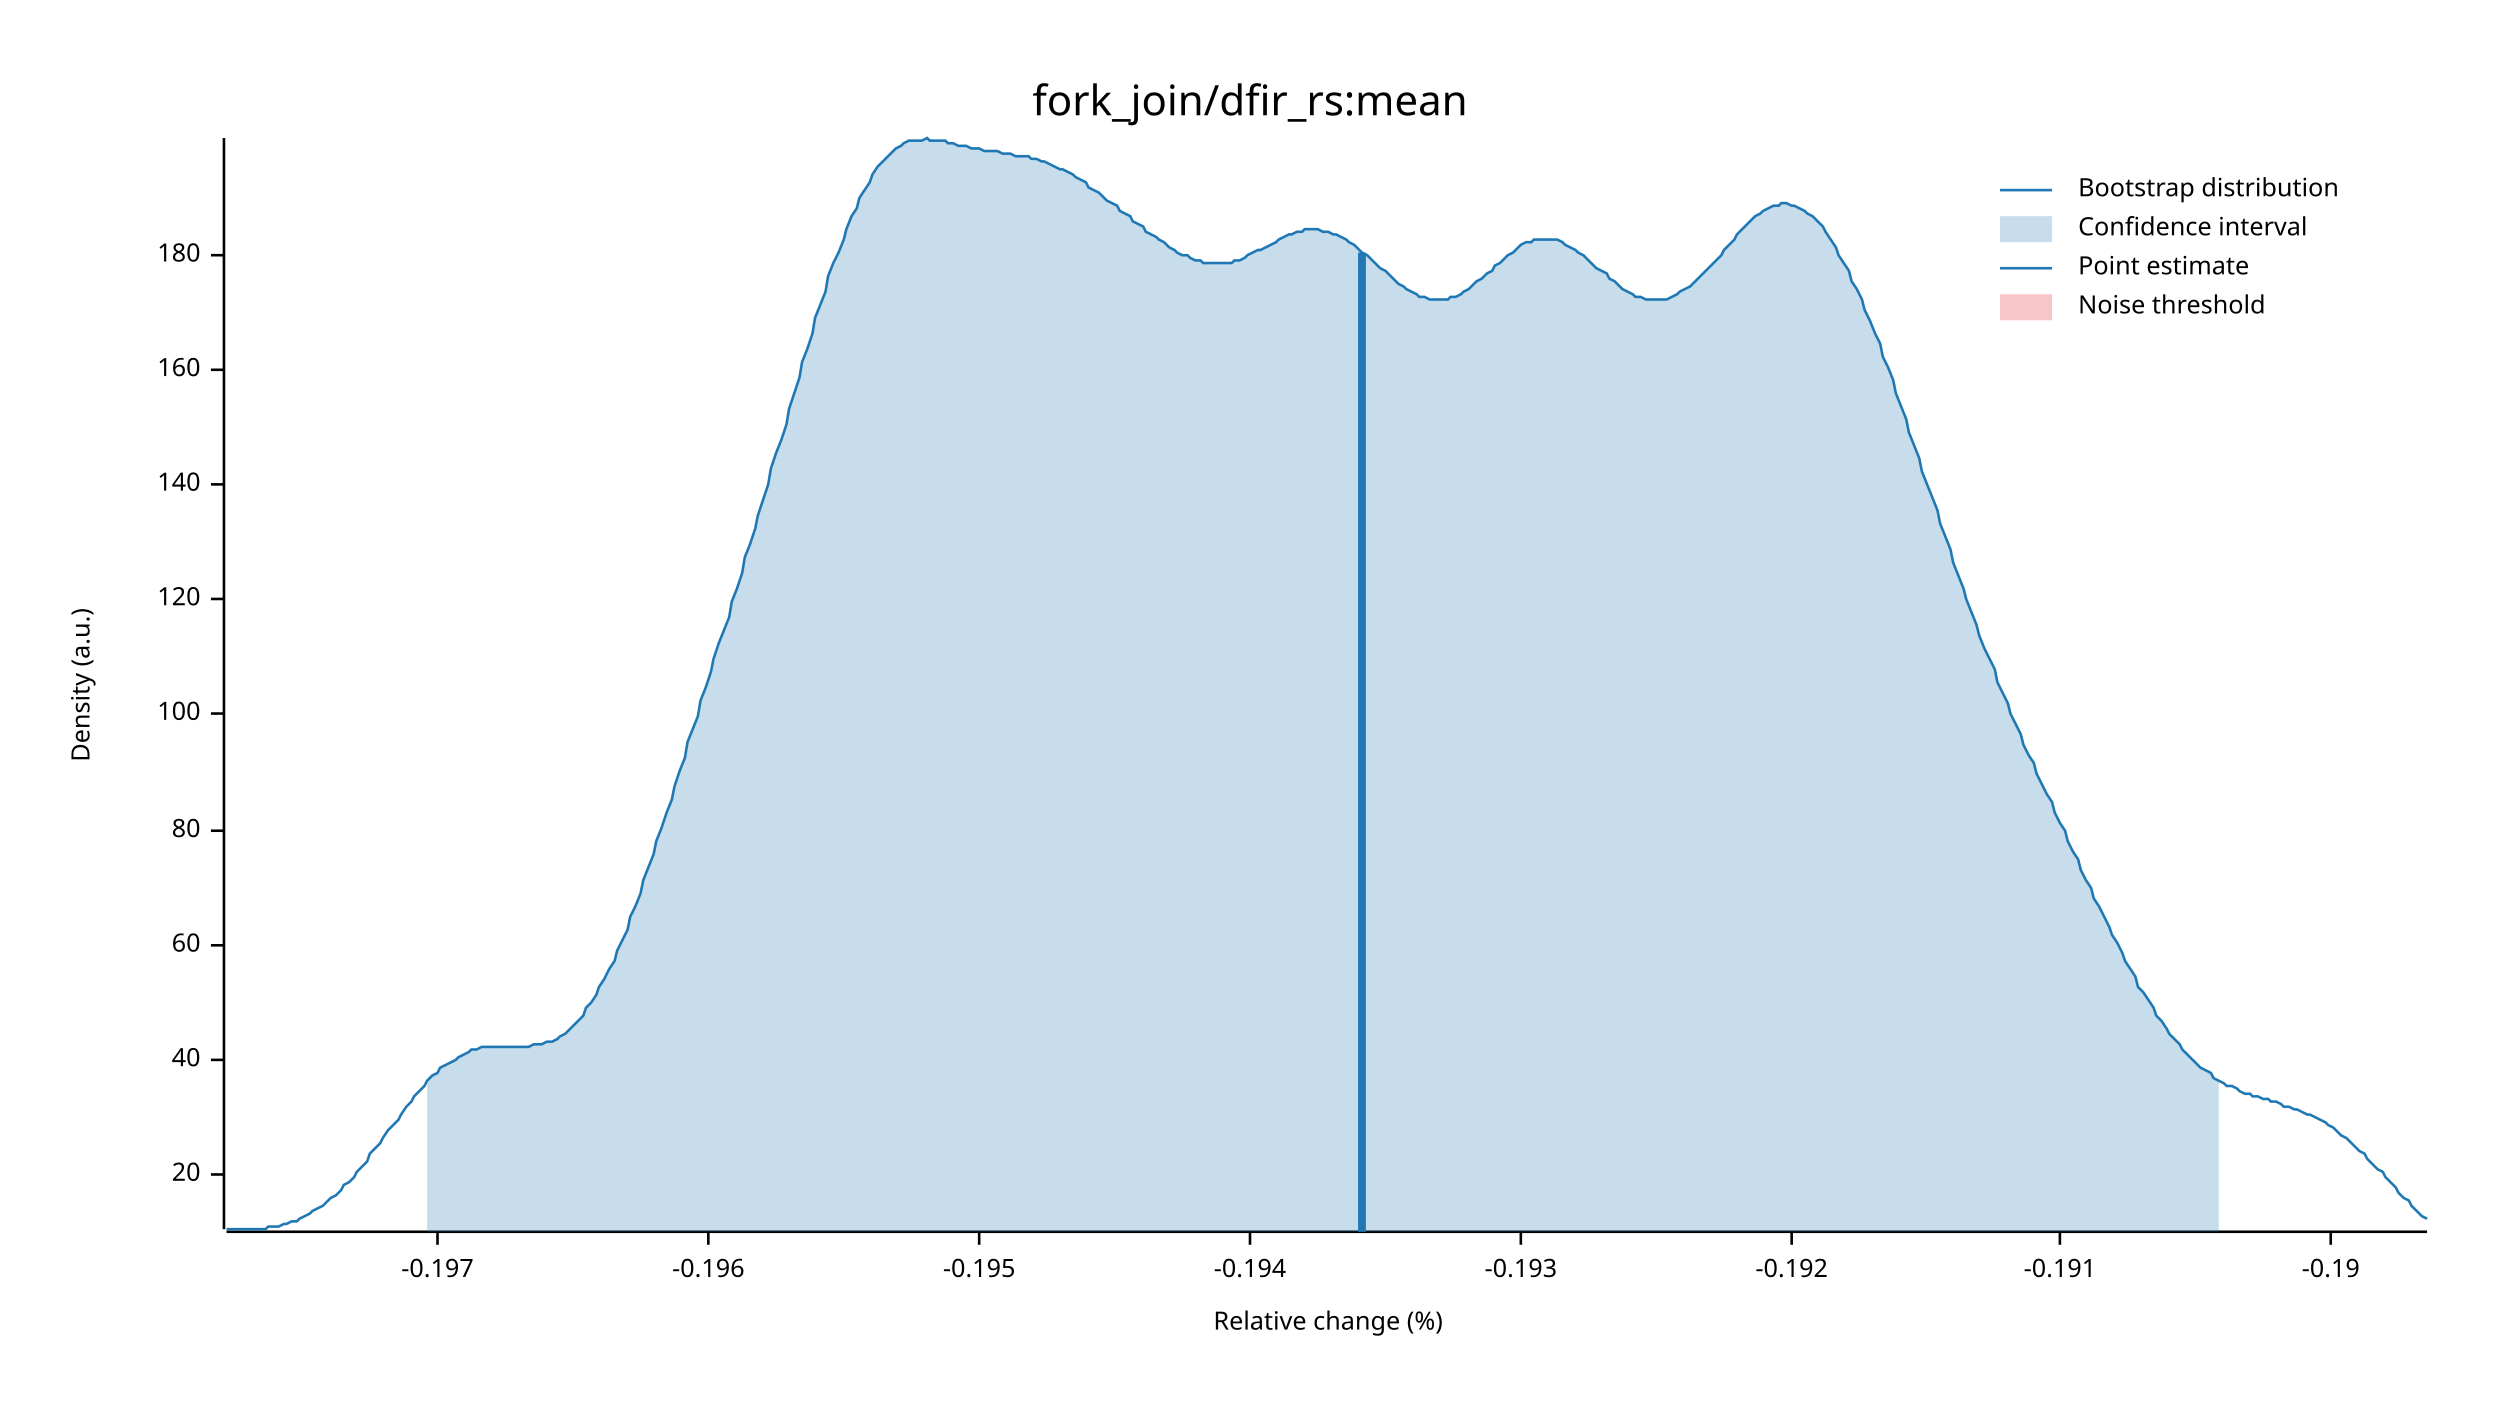
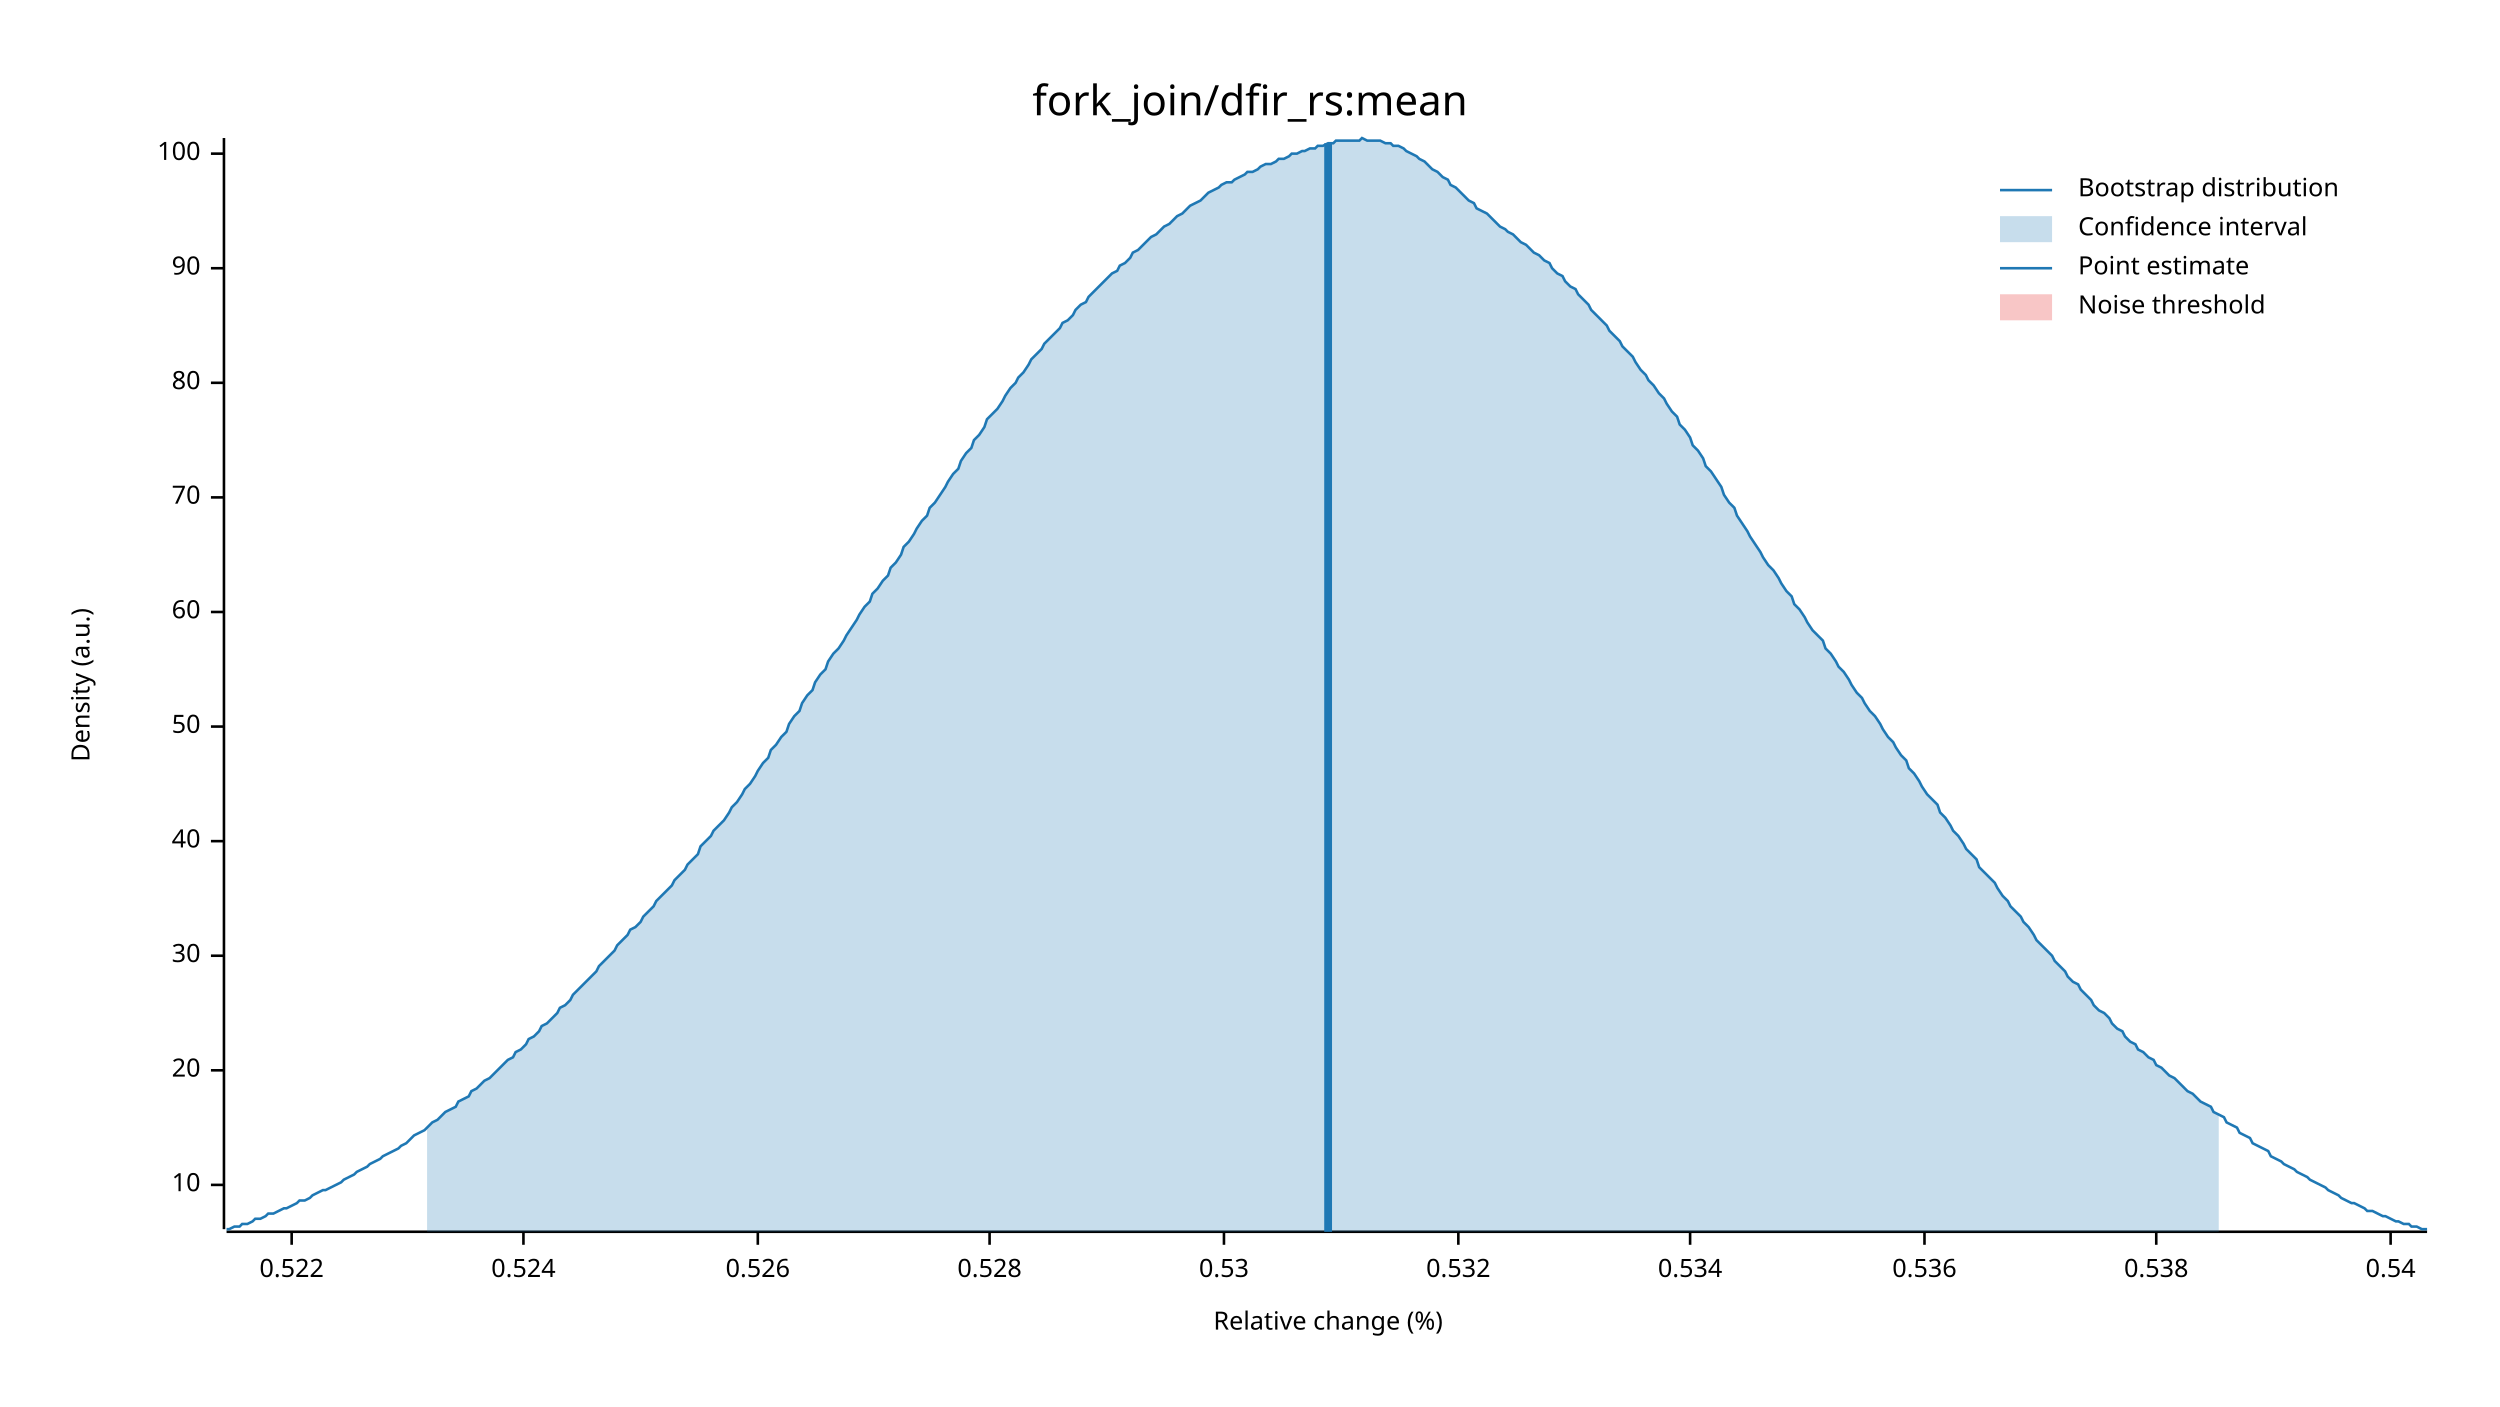
<svg xmlns="http://www.w3.org/2000/svg" width="960" height="540" viewBox="0 0 960 540">
  <text x="480" y="32" dy="0.76em" text-anchor="middle" font-family="sans-serif" font-size="16.129" opacity="1" fill="#000000">
fork_join/dfir_rs:mean
</text>
  <text x="27" y="263" dy="0.76em" text-anchor="middle" font-family="sans-serif" font-size="9.677" opacity="1" fill="#000000" transform="rotate(270, 27, 263)">
Density (a.u.)
</text>
  <text x="510" y="513" dy="-0.5ex" text-anchor="middle" font-family="sans-serif" font-size="9.677" opacity="1" fill="#000000">
Relative change (%)
</text>
  <polyline fill="none" opacity="1" stroke="#000000" stroke-width="1" points="86,53 86,472 " />
-   <text x="77" y="451" dy="0.5ex" text-anchor="end" font-family="sans-serif" font-size="9.677" opacity="1" fill="#000000">
+   <text x="77" y="455" dy="0.5ex" text-anchor="end" font-family="sans-serif" font-size="9.677" opacity="1" fill="#000000">
+ 10
+ </text>
+   <polyline fill="none" opacity="1" stroke="#000000" stroke-width="1" points="81,455 86,455 " />
+   <text x="77" y="411" dy="0.5ex" text-anchor="end" font-family="sans-serif" font-size="9.677" opacity="1" fill="#000000">
20
</text>
-   <polyline fill="none" opacity="1" stroke="#000000" stroke-width="1" points="81,451 86,451 " />
-   <text x="77" y="407" dy="0.5ex" text-anchor="end" font-family="sans-serif" font-size="9.677" opacity="1" fill="#000000">
+   <polyline fill="none" opacity="1" stroke="#000000" stroke-width="1" points="81,411 86,411 " />
+   <text x="77" y="367" dy="0.5ex" text-anchor="end" font-family="sans-serif" font-size="9.677" opacity="1" fill="#000000">
+ 30
+ </text>
+   <polyline fill="none" opacity="1" stroke="#000000" stroke-width="1" points="81,367 86,367 " />
+   <text x="77" y="323" dy="0.5ex" text-anchor="end" font-family="sans-serif" font-size="9.677" opacity="1" fill="#000000">
40
</text>
-   <polyline fill="none" opacity="1" stroke="#000000" stroke-width="1" points="81,407 86,407 " />
-   <text x="77" y="363" dy="0.5ex" text-anchor="end" font-family="sans-serif" font-size="9.677" opacity="1" fill="#000000">
+   <polyline fill="none" opacity="1" stroke="#000000" stroke-width="1" points="81,323 86,323 " />
+   <text x="77" y="279" dy="0.5ex" text-anchor="end" font-family="sans-serif" font-size="9.677" opacity="1" fill="#000000">
+ 50
+ </text>
+   <polyline fill="none" opacity="1" stroke="#000000" stroke-width="1" points="81,279 86,279 " />
+   <text x="77" y="235" dy="0.5ex" text-anchor="end" font-family="sans-serif" font-size="9.677" opacity="1" fill="#000000">
60
</text>
-   <polyline fill="none" opacity="1" stroke="#000000" stroke-width="1" points="81,363 86,363 " />
-   <text x="77" y="319" dy="0.5ex" text-anchor="end" font-family="sans-serif" font-size="9.677" opacity="1" fill="#000000">
+   <polyline fill="none" opacity="1" stroke="#000000" stroke-width="1" points="81,235 86,235 " />
+   <text x="77" y="191" dy="0.5ex" text-anchor="end" font-family="sans-serif" font-size="9.677" opacity="1" fill="#000000">
+ 70
+ </text>
+   <polyline fill="none" opacity="1" stroke="#000000" stroke-width="1" points="81,191 86,191 " />
+   <text x="77" y="147" dy="0.5ex" text-anchor="end" font-family="sans-serif" font-size="9.677" opacity="1" fill="#000000">
80
</text>
-   <polyline fill="none" opacity="1" stroke="#000000" stroke-width="1" points="81,319 86,319 " />
-   <text x="77" y="274" dy="0.5ex" text-anchor="end" font-family="sans-serif" font-size="9.677" opacity="1" fill="#000000">
+   <polyline fill="none" opacity="1" stroke="#000000" stroke-width="1" points="81,147 86,147 " />
+   <text x="77" y="103" dy="0.5ex" text-anchor="end" font-family="sans-serif" font-size="9.677" opacity="1" fill="#000000">
+ 90
+ </text>
+   <polyline fill="none" opacity="1" stroke="#000000" stroke-width="1" points="81,103 86,103 " />
+   <text x="77" y="59" dy="0.5ex" text-anchor="end" font-family="sans-serif" font-size="9.677" opacity="1" fill="#000000">
100
</text>
-   <polyline fill="none" opacity="1" stroke="#000000" stroke-width="1" points="81,274 86,274 " />
-   <text x="77" y="230" dy="0.5ex" text-anchor="end" font-family="sans-serif" font-size="9.677" opacity="1" fill="#000000">
- 120
+   <polyline fill="none" opacity="1" stroke="#000000" stroke-width="1" points="81,59 86,59 " />
+   <polyline fill="none" opacity="1" stroke="#000000" stroke-width="1" points="87,473 932,473 " />
+   <text x="112" y="483" dy="0.76em" text-anchor="middle" font-family="sans-serif" font-size="9.677" opacity="1" fill="#000000">
+ 0.522
</text>
-   <polyline fill="none" opacity="1" stroke="#000000" stroke-width="1" points="81,230 86,230 " />
-   <text x="77" y="186" dy="0.5ex" text-anchor="end" font-family="sans-serif" font-size="9.677" opacity="1" fill="#000000">
- 140
+   <polyline fill="none" opacity="1" stroke="#000000" stroke-width="1" points="112,473 112,478 " />
+   <text x="201" y="483" dy="0.76em" text-anchor="middle" font-family="sans-serif" font-size="9.677" opacity="1" fill="#000000">
+ 0.524
</text>
-   <polyline fill="none" opacity="1" stroke="#000000" stroke-width="1" points="81,186 86,186 " />
-   <text x="77" y="142" dy="0.5ex" text-anchor="end" font-family="sans-serif" font-size="9.677" opacity="1" fill="#000000">
- 160
+   <polyline fill="none" opacity="1" stroke="#000000" stroke-width="1" points="201,473 201,478 " />
+   <text x="291" y="483" dy="0.76em" text-anchor="middle" font-family="sans-serif" font-size="9.677" opacity="1" fill="#000000">
+ 0.526
</text>
-   <polyline fill="none" opacity="1" stroke="#000000" stroke-width="1" points="81,142 86,142 " />
-   <text x="77" y="98" dy="0.5ex" text-anchor="end" font-family="sans-serif" font-size="9.677" opacity="1" fill="#000000">
- 180
+   <polyline fill="none" opacity="1" stroke="#000000" stroke-width="1" points="291,473 291,478 " />
+   <text x="380" y="483" dy="0.76em" text-anchor="middle" font-family="sans-serif" font-size="9.677" opacity="1" fill="#000000">
+ 0.528
</text>
-   <polyline fill="none" opacity="1" stroke="#000000" stroke-width="1" points="81,98 86,98 " />
-   <polyline fill="none" opacity="1" stroke="#000000" stroke-width="1" points="87,473 932,473 " />
-   <text x="168" y="483" dy="0.76em" text-anchor="middle" font-family="sans-serif" font-size="9.677" opacity="1" fill="#000000">
- -0.197
+   <polyline fill="none" opacity="1" stroke="#000000" stroke-width="1" points="380,473 380,478 " />
+   <text x="470" y="483" dy="0.76em" text-anchor="middle" font-family="sans-serif" font-size="9.677" opacity="1" fill="#000000">
+ 0.53
</text>
-   <polyline fill="none" opacity="1" stroke="#000000" stroke-width="1" points="168,473 168,478 " />
-   <text x="272" y="483" dy="0.76em" text-anchor="middle" font-family="sans-serif" font-size="9.677" opacity="1" fill="#000000">
- -0.196
+   <polyline fill="none" opacity="1" stroke="#000000" stroke-width="1" points="470,473 470,478 " />
+   <text x="560" y="483" dy="0.76em" text-anchor="middle" font-family="sans-serif" font-size="9.677" opacity="1" fill="#000000">
+ 0.532
</text>
-   <polyline fill="none" opacity="1" stroke="#000000" stroke-width="1" points="272,473 272,478 " />
-   <text x="376" y="483" dy="0.76em" text-anchor="middle" font-family="sans-serif" font-size="9.677" opacity="1" fill="#000000">
- -0.195
+   <polyline fill="none" opacity="1" stroke="#000000" stroke-width="1" points="560,473 560,478 " />
+   <text x="649" y="483" dy="0.76em" text-anchor="middle" font-family="sans-serif" font-size="9.677" opacity="1" fill="#000000">
+ 0.534
</text>
-   <polyline fill="none" opacity="1" stroke="#000000" stroke-width="1" points="376,473 376,478 " />
-   <text x="480" y="483" dy="0.76em" text-anchor="middle" font-family="sans-serif" font-size="9.677" opacity="1" fill="#000000">
- -0.194
+   <polyline fill="none" opacity="1" stroke="#000000" stroke-width="1" points="649,473 649,478 " />
+   <text x="739" y="483" dy="0.76em" text-anchor="middle" font-family="sans-serif" font-size="9.677" opacity="1" fill="#000000">
+ 0.536
</text>
-   <polyline fill="none" opacity="1" stroke="#000000" stroke-width="1" points="480,473 480,478 " />
-   <text x="584" y="483" dy="0.76em" text-anchor="middle" font-family="sans-serif" font-size="9.677" opacity="1" fill="#000000">
- -0.193
+   <polyline fill="none" opacity="1" stroke="#000000" stroke-width="1" points="739,473 739,478 " />
+   <text x="828" y="483" dy="0.76em" text-anchor="middle" font-family="sans-serif" font-size="9.677" opacity="1" fill="#000000">
+ 0.538
</text>
-   <polyline fill="none" opacity="1" stroke="#000000" stroke-width="1" points="584,473 584,478 " />
-   <text x="688" y="483" dy="0.76em" text-anchor="middle" font-family="sans-serif" font-size="9.677" opacity="1" fill="#000000">
- -0.192
+   <polyline fill="none" opacity="1" stroke="#000000" stroke-width="1" points="828,473 828,478 " />
+   <text x="918" y="483" dy="0.76em" text-anchor="middle" font-family="sans-serif" font-size="9.677" opacity="1" fill="#000000">
+ 0.54
</text>
-   <polyline fill="none" opacity="1" stroke="#000000" stroke-width="1" points="688,473 688,478 " />
-   <text x="791" y="483" dy="0.76em" text-anchor="middle" font-family="sans-serif" font-size="9.677" opacity="1" fill="#000000">
- -0.191
- </text>
-   <polyline fill="none" opacity="1" stroke="#000000" stroke-width="1" points="791,473 791,478 " />
-   <text x="895" y="483" dy="0.76em" text-anchor="middle" font-family="sans-serif" font-size="9.677" opacity="1" fill="#000000">
- -0.19
- </text>
-   <polyline fill="none" opacity="1" stroke="#000000" stroke-width="1" points="895,473 895,478 " />
-   <polyline fill="none" opacity="1" stroke="#1F78B4" stroke-width="1" points="87,472 88,472 90,472 92,472 93,472 95,472 97,472 98,472 100,472 102,472 103,471 105,471 107,471 109,470 110,470 112,469 114,469 115,468 117,467 119,466 120,465 122,464 124,463 125,462 127,460 129,459 131,457 132,455 134,454 136,452 137,450 139,448 141,446 142,443 144,441 146,439 147,437 149,434 151,432 153,430 154,428 156,425 158,423 159,421 161,419 163,417 164,415 166,413 168,412 169,410 171,409 173,408 175,407 176,406 178,405 180,404 181,403 183,403 185,402 186,402 188,402 190,402 191,402 193,402 195,402 197,402 198,402 200,402 202,402 203,402 205,401 207,401 208,401 210,400 212,400 214,399 215,398 217,397 219,395 220,394 222,392 224,390 225,387 227,385 229,382 230,379 232,376 234,372 236,369 237,365 239,361 241,357 242,352 244,348 246,343 247,338 249,333 251,328 252,323 254,318 256,312 258,307 259,302 261,296 263,291 264,285 266,280 268,275 269,269 271,264 273,258 274,253 276,247 278,242 280,237 281,231 283,226 285,220 286,214 288,209 290,203 291,198 293,192 295,186 296,180 298,174 300,169 302,163 303,157 305,151 307,145 308,139 310,134 312,128 313,122 315,117 317,112 318,106 320,101 322,97 324,92 325,88 327,83 329,80 330,76 332,73 334,70 335,67 337,64 339,62 341,60 342,59 344,57 346,56 347,55 349,54 351,54 352,54 354,54 356,53 357,54 359,54 361,54 363,54 364,55 366,55 368,56 369,56 371,56 373,57 374,57 376,57 378,58 379,58 381,58 383,58 385,59 386,59 388,59 390,60 391,60 393,60 395,60 396,61 398,61 400,62 401,62 403,63 405,64 407,65 408,65 410,66 412,67 413,68 415,69 417,70 418,72 420,73 422,74 423,75 425,77 427,78 429,79 430,81 432,82 434,83 435,85 437,86 439,87 440,89 442,90 444,91 445,92 447,93 449,95 451,96 452,97 454,98 456,98 457,99 459,100 461,100 462,101 464,101 466,101 468,101 469,101 471,101 473,101 474,100 476,100 478,99 479,98 481,97 483,96 484,96 486,95 488,94 490,93 491,92 493,91 495,90 496,90 498,89 500,89 501,88 503,88 505,88 506,88 508,89 510,89 512,90 513,90 515,91 517,92 518,93 520,94 522,96 523,97 525,98 527,100 528,101 530,103 532,104 534,106 535,107 537,109 539,110 540,111 542,112 544,113 545,114 547,114 549,115 550,115 552,115 554,115 556,115 557,114 559,114 561,113 562,112 564,111 566,109 567,108 569,107 571,105 573,104 574,102 576,101 578,99 579,98 581,97 583,95 584,94 586,93 588,93 589,92 591,92 593,92 595,92 596,92 598,92 600,93 601,94 603,95 605,96 606,97 608,98 610,100 611,101 613,103 615,104 617,105 618,107 620,108 622,110 623,111 625,112 627,113 628,114 630,114 632,115 633,115 635,115 637,115 639,115 640,115 642,114 644,113 645,112 647,111 649,110 650,109 652,107 654,105 655,104 657,102 659,100 661,98 662,96 664,94 666,92 667,90 669,88 671,86 672,85 674,83 676,82 677,81 679,80 681,79 683,79 684,78 686,78 688,79 689,79 691,80 693,81 694,82 696,83 698,85 700,87 701,89 703,92 705,95 706,98 708,101 710,104 711,108 713,111 715,115 716,119 718,123 720,128 722,132 723,137 725,141 727,146 728,151 730,156 732,161 733,166 735,171 737,176 738,181 740,186 742,191 744,196 745,201 747,206 749,211 750,216 752,221 754,226 755,230 757,235 759,240 760,244 762,249 764,253 766,257 767,262 769,266 771,270 772,274 774,278 776,282 777,286 779,290 781,293 782,297 784,301 786,305 788,308 789,312 791,316 793,319 794,323 796,327 798,330 799,334 801,338 803,341 804,345 806,348 808,352 810,356 811,359 813,362 815,366 816,369 818,372 820,375 821,379 823,381 825,384 827,387 828,390 830,392 832,395 833,397 835,399 837,401 838,403 840,405 842,407 843,408 845,410 847,411 849,412 850,414 852,415 854,416 855,417 857,417 859,418 860,419 862,420 864,420 865,421 867,421 869,422 871,422 872,423 874,423 876,424 877,425 879,425 881,426 882,426 884,427 886,428 887,428 889,429 891,430 893,431 894,432 896,433 898,435 899,436 901,437 903,439 904,440 906,442 908,443 909,445 911,447 913,449 915,450 916,452 918,454 920,456 921,458 923,460 925,461 926,463 928,465 930,467 932,468 " />
-   <polygon opacity="0.25" fill="#1F78B4" points="164,415 166,413 168,412 169,410 171,409 173,408 175,407 176,406 178,405 180,404 181,403 183,403 185,402 186,402 188,402 190,402 191,402 193,402 195,402 197,402 198,402 200,402 202,402 203,402 205,401 207,401 208,401 210,400 212,400 214,399 215,398 217,397 219,395 220,394 222,392 224,390 225,387 227,385 229,382 230,379 232,376 234,372 236,369 237,365 239,361 241,357 242,352 244,348 246,343 247,338 249,333 251,328 252,323 254,318 256,312 258,307 259,302 261,296 263,291 264,285 266,280 268,275 269,269 271,264 273,258 274,253 276,247 278,242 280,237 281,231 283,226 285,220 286,214 288,209 290,203 291,198 293,192 295,186 296,180 298,174 300,169 302,163 303,157 305,151 307,145 308,139 310,134 312,128 313,122 315,117 317,112 318,106 320,101 322,97 324,92 325,88 327,83 329,80 330,76 332,73 334,70 335,67 337,64 339,62 341,60 342,59 344,57 346,56 347,55 349,54 351,54 352,54 354,54 356,53 357,54 359,54 361,54 363,54 364,55 366,55 368,56 369,56 371,56 373,57 374,57 376,57 378,58 379,58 381,58 383,58 385,59 386,59 388,59 390,60 391,60 393,60 395,60 396,61 398,61 400,62 401,62 403,63 405,64 407,65 408,65 410,66 412,67 413,68 415,69 417,70 418,72 420,73 422,74 423,75 425,77 427,78 429,79 430,81 432,82 434,83 435,85 437,86 439,87 440,89 442,90 444,91 445,92 447,93 449,95 451,96 452,97 454,98 456,98 457,99 459,100 461,100 462,101 464,101 466,101 468,101 469,101 471,101 473,101 474,100 476,100 478,99 479,98 481,97 483,96 484,96 486,95 488,94 490,93 491,92 493,91 495,90 496,90 498,89 500,89 501,88 503,88 505,88 506,88 508,89 510,89 512,90 513,90 515,91 517,92 518,93 520,94 522,96 523,97 525,98 527,100 528,101 530,103 532,104 534,106 535,107 537,109 539,110 540,111 542,112 544,113 545,114 547,114 549,115 550,115 552,115 554,115 556,115 557,114 559,114 561,113 562,112 564,111 566,109 567,108 569,107 571,105 573,104 574,102 576,101 578,99 579,98 581,97 583,95 584,94 586,93 588,93 589,92 591,92 593,92 595,92 596,92 598,92 600,93 601,94 603,95 605,96 606,97 608,98 610,100 611,101 613,103 615,104 617,105 618,107 620,108 622,110 623,111 625,112 627,113 628,114 630,114 632,115 633,115 635,115 637,115 639,115 640,115 642,114 644,113 645,112 647,111 649,110 650,109 652,107 654,105 655,104 657,102 659,100 661,98 662,96 664,94 666,92 667,90 669,88 671,86 672,85 674,83 676,82 677,81 679,80 681,79 683,79 684,78 686,78 688,79 689,79 691,80 693,81 694,82 696,83 698,85 700,87 701,89 703,92 705,95 706,98 708,101 710,104 711,108 713,111 715,115 716,119 718,123 720,128 722,132 723,137 725,141 727,146 728,151 730,156 732,161 733,166 735,171 737,176 738,181 740,186 742,191 744,196 745,201 747,206 749,211 750,216 752,221 754,226 755,230 757,235 759,240 760,244 762,249 764,253 766,257 767,262 769,266 771,270 772,274 774,278 776,282 777,286 779,290 781,293 782,297 784,301 786,305 788,308 789,312 791,316 793,319 794,323 796,327 798,330 799,334 801,338 803,341 804,345 806,348 808,352 810,356 811,359 813,362 815,366 816,369 818,372 820,375 821,379 823,381 825,384 827,387 828,390 830,392 832,395 833,397 835,399 837,401 838,403 840,405 842,407 843,408 845,410 847,411 849,412 850,414 852,415 852,473 164,473 " />
-   <polyline fill="none" opacity="1" stroke="#1F78B4" stroke-width="3" points="523,473 523,97 " />
+   <polyline fill="none" opacity="1" stroke="#000000" stroke-width="1" points="918,473 918,478 " />
+   <polyline fill="none" opacity="1" stroke="#1F78B4" stroke-width="1" points="87,472 88,472 90,471 92,471 93,470 95,470 97,469 98,468 100,468 102,467 103,466 105,466 107,465 109,464 110,464 112,463 114,462 115,461 117,461 119,460 120,459 122,458 124,457 125,457 127,456 129,455 131,454 132,453 134,452 136,451 137,450 139,449 141,448 142,447 144,446 146,445 147,444 149,443 151,442 153,441 154,440 156,439 158,437 159,436 161,435 163,434 164,433 166,431 168,430 169,429 171,427 173,426 175,425 176,423 178,422 180,421 181,419 183,418 185,416 186,415 188,414 190,412 191,411 193,409 195,407 197,406 198,404 200,403 202,401 203,399 205,398 207,396 208,394 210,393 212,391 214,389 215,387 217,386 219,384 220,382 222,380 224,378 225,377 227,375 229,373 230,371 232,369 234,367 236,365 237,363 239,361 241,359 242,357 244,356 246,354 247,352 249,350 251,348 252,346 254,344 256,342 258,340 259,338 261,336 263,334 264,332 266,330 268,328 269,325 271,323 273,321 274,319 276,317 278,315 280,312 281,310 283,308 285,305 286,303 288,301 290,298 291,296 293,293 295,291 296,288 298,286 300,283 302,281 303,278 305,275 307,273 308,270 310,267 312,265 313,262 315,259 317,257 318,254 320,251 322,249 324,246 325,244 327,241 329,238 330,236 332,233 334,231 335,228 337,226 339,223 341,221 342,218 344,216 346,213 347,210 349,208 351,205 352,203 354,200 356,198 357,195 359,193 361,190 363,187 364,185 366,182 368,180 369,177 371,174 373,172 374,169 376,167 378,164 379,161 381,159 383,157 385,154 386,152 388,149 390,147 391,145 393,143 395,140 396,138 398,136 400,134 401,132 403,130 405,128 407,126 408,124 410,123 412,121 413,119 415,117 417,116 418,114 420,112 422,110 423,109 425,107 427,105 429,104 430,102 432,101 434,99 435,97 437,96 439,94 440,93 442,91 444,90 445,89 447,87 449,86 451,84 452,83 454,82 456,80 457,79 459,78 461,77 462,76 464,74 466,73 468,72 469,71 471,70 473,70 474,69 476,68 478,67 479,66 481,66 483,65 484,64 486,63 488,63 490,62 491,61 493,61 495,60 496,59 498,59 500,58 501,58 503,57 505,57 506,56 508,56 510,55 512,55 513,54 515,54 517,54 518,54 520,54 522,54 523,53 525,54 527,54 528,54 530,54 532,55 534,55 535,56 537,56 539,57 540,58 542,59 544,60 545,61 547,62 549,64 550,65 552,66 554,68 556,69 557,71 559,72 561,74 562,75 564,77 566,78 567,80 569,81 571,82 573,84 574,85 576,87 578,88 579,89 581,90 583,92 584,93 586,94 588,96 589,97 591,98 593,100 595,101 596,103 598,105 600,106 601,108 603,110 605,111 606,113 608,115 610,117 611,119 613,121 615,123 617,125 618,127 620,129 622,131 623,133 625,135 627,137 628,139 630,142 632,144 633,146 635,148 637,151 639,153 640,155 642,158 644,160 645,163 647,165 649,168 650,171 652,173 654,176 655,179 657,181 659,184 661,187 662,190 664,193 666,195 667,198 669,201 671,204 672,206 674,209 676,212 677,214 679,217 681,219 683,222 684,224 686,227 688,229 689,232 691,234 693,237 694,239 696,242 698,244 700,246 701,249 703,251 705,254 706,256 708,258 710,261 711,263 713,266 715,268 716,270 718,273 720,275 722,278 723,280 725,283 727,285 728,287 730,290 732,292 733,295 735,297 737,300 738,302 740,305 742,307 744,309 745,312 747,314 749,317 750,319 752,321 754,324 755,326 757,328 759,330 760,333 762,335 764,337 766,339 767,341 769,344 771,346 772,348 774,350 776,352 777,354 779,356 781,359 782,361 784,363 786,365 788,367 789,369 791,371 793,373 794,375 796,377 798,378 799,380 801,382 803,384 804,386 806,388 808,389 810,391 811,393 813,395 815,396 816,398 818,400 820,401 821,403 823,404 825,406 827,407 828,409 830,410 832,412 833,413 835,414 837,416 838,417 840,419 842,420 843,421 845,423 847,424 849,425 850,427 852,428 854,429 855,431 857,432 859,433 860,435 862,436 864,437 865,439 867,440 869,441 871,442 872,444 874,445 876,446 877,447 879,448 881,449 882,450 884,451 886,452 887,453 889,454 891,455 893,456 894,457 896,458 898,459 899,460 901,461 903,462 904,462 906,463 908,464 909,465 911,465 913,466 915,467 916,467 918,468 920,469 921,469 923,470 925,470 926,471 928,471 930,472 932,472 " />
+   <polygon opacity="0.25" fill="#1F78B4" points="164,433 166,431 168,430 169,429 171,427 173,426 175,425 176,423 178,422 180,421 181,419 183,418 185,416 186,415 188,414 190,412 191,411 193,409 195,407 197,406 198,404 200,403 202,401 203,399 205,398 207,396 208,394 210,393 212,391 214,389 215,387 217,386 219,384 220,382 222,380 224,378 225,377 227,375 229,373 230,371 232,369 234,367 236,365 237,363 239,361 241,359 242,357 244,356 246,354 247,352 249,350 251,348 252,346 254,344 256,342 258,340 259,338 261,336 263,334 264,332 266,330 268,328 269,325 271,323 273,321 274,319 276,317 278,315 280,312 281,310 283,308 285,305 286,303 288,301 290,298 291,296 293,293 295,291 296,288 298,286 300,283 302,281 303,278 305,275 307,273 308,270 310,267 312,265 313,262 315,259 317,257 318,254 320,251 322,249 324,246 325,244 327,241 329,238 330,236 332,233 334,231 335,228 337,226 339,223 341,221 342,218 344,216 346,213 347,210 349,208 351,205 352,203 354,200 356,198 357,195 359,193 361,190 363,187 364,185 366,182 368,180 369,177 371,174 373,172 374,169 376,167 378,164 379,161 381,159 383,157 385,154 386,152 388,149 390,147 391,145 393,143 395,140 396,138 398,136 400,134 401,132 403,130 405,128 407,126 408,124 410,123 412,121 413,119 415,117 417,116 418,114 420,112 422,110 423,109 425,107 427,105 429,104 430,102 432,101 434,99 435,97 437,96 439,94 440,93 442,91 444,90 445,89 447,87 449,86 451,84 452,83 454,82 456,80 457,79 459,78 461,77 462,76 464,74 466,73 468,72 469,71 471,70 473,70 474,69 476,68 478,67 479,66 481,66 483,65 484,64 486,63 488,63 490,62 491,61 493,61 495,60 496,59 498,59 500,58 501,58 503,57 505,57 506,56 508,56 510,55 512,55 513,54 515,54 517,54 518,54 520,54 522,54 523,53 525,54 527,54 528,54 530,54 532,55 534,55 535,56 537,56 539,57 540,58 542,59 544,60 545,61 547,62 549,64 550,65 552,66 554,68 556,69 557,71 559,72 561,74 562,75 564,77 566,78 567,80 569,81 571,82 573,84 574,85 576,87 578,88 579,89 581,90 583,92 584,93 586,94 588,96 589,97 591,98 593,100 595,101 596,103 598,105 600,106 601,108 603,110 605,111 606,113 608,115 610,117 611,119 613,121 615,123 617,125 618,127 620,129 622,131 623,133 625,135 627,137 628,139 630,142 632,144 633,146 635,148 637,151 639,153 640,155 642,158 644,160 645,163 647,165 649,168 650,171 652,173 654,176 655,179 657,181 659,184 661,187 662,190 664,193 666,195 667,198 669,201 671,204 672,206 674,209 676,212 677,214 679,217 681,219 683,222 684,224 686,227 688,229 689,232 691,234 693,237 694,239 696,242 698,244 700,246 701,249 703,251 705,254 706,256 708,258 710,261 711,263 713,266 715,268 716,270 718,273 720,275 722,278 723,280 725,283 727,285 728,287 730,290 732,292 733,295 735,297 737,300 738,302 740,305 742,307 744,309 745,312 747,314 749,317 750,319 752,321 754,324 755,326 757,328 759,330 760,333 762,335 764,337 766,339 767,341 769,344 771,346 772,348 774,350 776,352 777,354 779,356 781,359 782,361 784,363 786,365 788,367 789,369 791,371 793,373 794,375 796,377 798,378 799,380 801,382 803,384 804,386 806,388 808,389 810,391 811,393 813,395 815,396 816,398 818,400 820,401 821,403 823,404 825,406 827,407 828,409 830,410 832,412 833,413 835,414 837,416 838,417 840,419 842,420 843,421 845,423 847,424 849,425 850,427 852,428 852,473 164,473 " />
+   <polyline fill="none" opacity="1" stroke="#1F78B4" stroke-width="3" points="510,473 510,55 " />
  <rect x="509" y="53" width="0" height="419" opacity="0.1" fill="#E31A1C" stroke="none" />
  <text x="798" y="68" dy="0.76em" text-anchor="start" font-family="sans-serif" font-size="9.677" opacity="1" fill="#000000">
Bootstrap distribution
</text>
  <text x="798" y="83" dy="0.76em" text-anchor="start" font-family="sans-serif" font-size="9.677" opacity="1" fill="#000000">
Confidence interval
</text>
  <text x="798" y="98" dy="0.76em" text-anchor="start" font-family="sans-serif" font-size="9.677" opacity="1" fill="#000000">
Point estimate
</text>
  <text x="798" y="113" dy="0.76em" text-anchor="start" font-family="sans-serif" font-size="9.677" opacity="1" fill="#000000">
Noise threshold
</text>
  <polyline fill="none" opacity="1" stroke="#1F78B4" stroke-width="1" points="768,73 788,73 " />
  <rect x="768" y="83" width="20" height="10" opacity="0.25" fill="#1F78B4" stroke="none" />
  <polyline fill="none" opacity="1" stroke="#1F78B4" stroke-width="1" points="768,103 788,103 " />
  <rect x="768" y="113" width="20" height="10" opacity="0.25" fill="#E31A1C" stroke="none" />
</svg>
